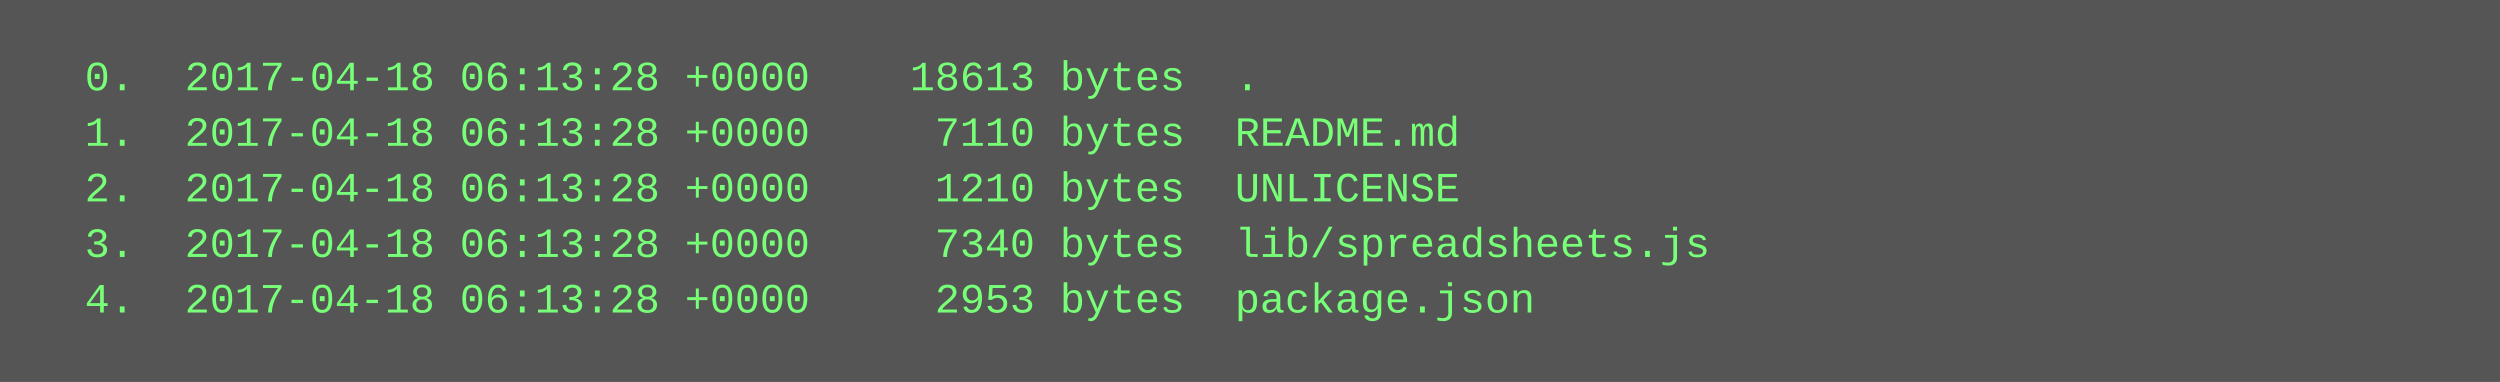
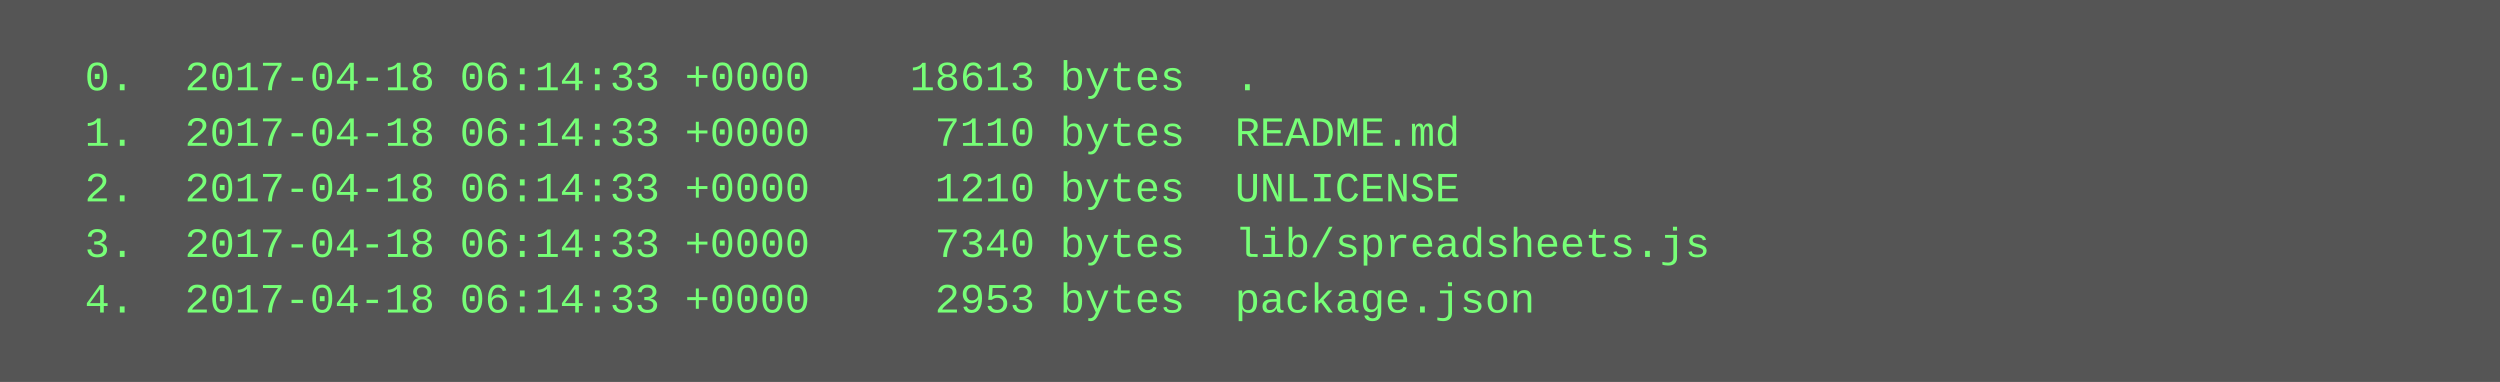
<svg xmlns="http://www.w3.org/2000/svg" height="110" width="720">
  <rect height="110" fill="#555" width="720" />
  <text fill="#7f7" font-family="Courier New" font-size="12" xml:space="preserve">
-     <tspan x="10" y="26">  0.  2017-04-18 06:13:28 +0000    18613 bytes  .</tspan>
-     <tspan x="10" y="42">  1.  2017-04-18 06:13:28 +0000     7110 bytes  README.md</tspan>
-     <tspan x="10" y="58">  2.  2017-04-18 06:13:28 +0000     1210 bytes  UNLICENSE</tspan>
-     <tspan x="10" y="74">  3.  2017-04-18 06:13:28 +0000     7340 bytes  lib/spreadsheets.js</tspan>
-     <tspan x="10" y="90">  4.  2017-04-18 06:13:28 +0000     2953 bytes  package.json</tspan>
+     <tspan x="10" y="26">  0.  2017-04-18 06:14:33 +0000    18613 bytes  .</tspan>
+     <tspan x="10" y="42">  1.  2017-04-18 06:14:33 +0000     7110 bytes  README.md</tspan>
+     <tspan x="10" y="58">  2.  2017-04-18 06:14:33 +0000     1210 bytes  UNLICENSE</tspan>
+     <tspan x="10" y="74">  3.  2017-04-18 06:14:33 +0000     7340 bytes  lib/spreadsheets.js</tspan>
+     <tspan x="10" y="90">  4.  2017-04-18 06:14:33 +0000     2953 bytes  package.json</tspan>
  </text>
</svg>
